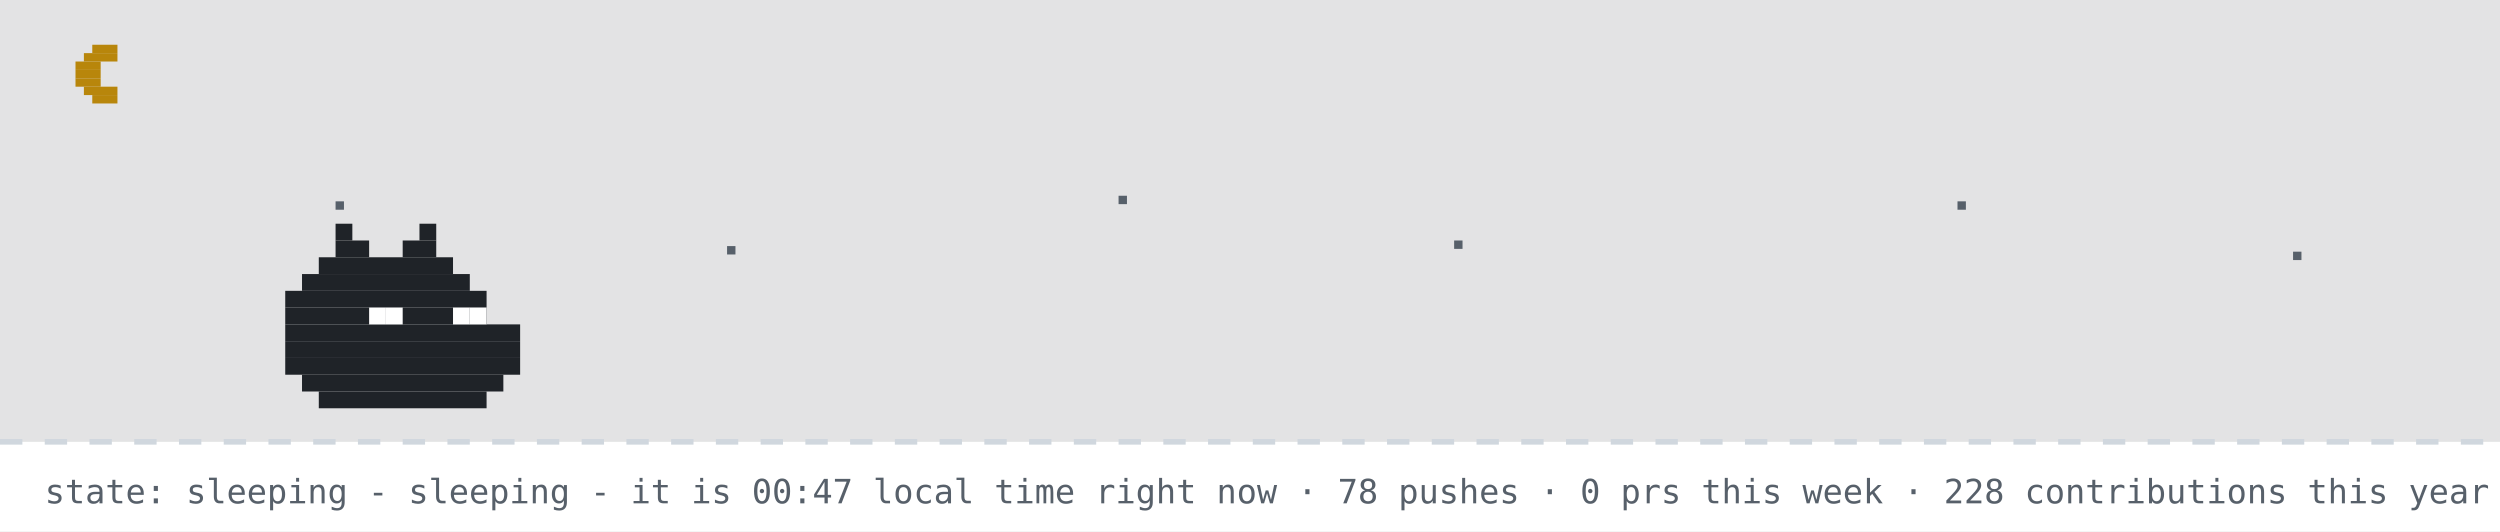
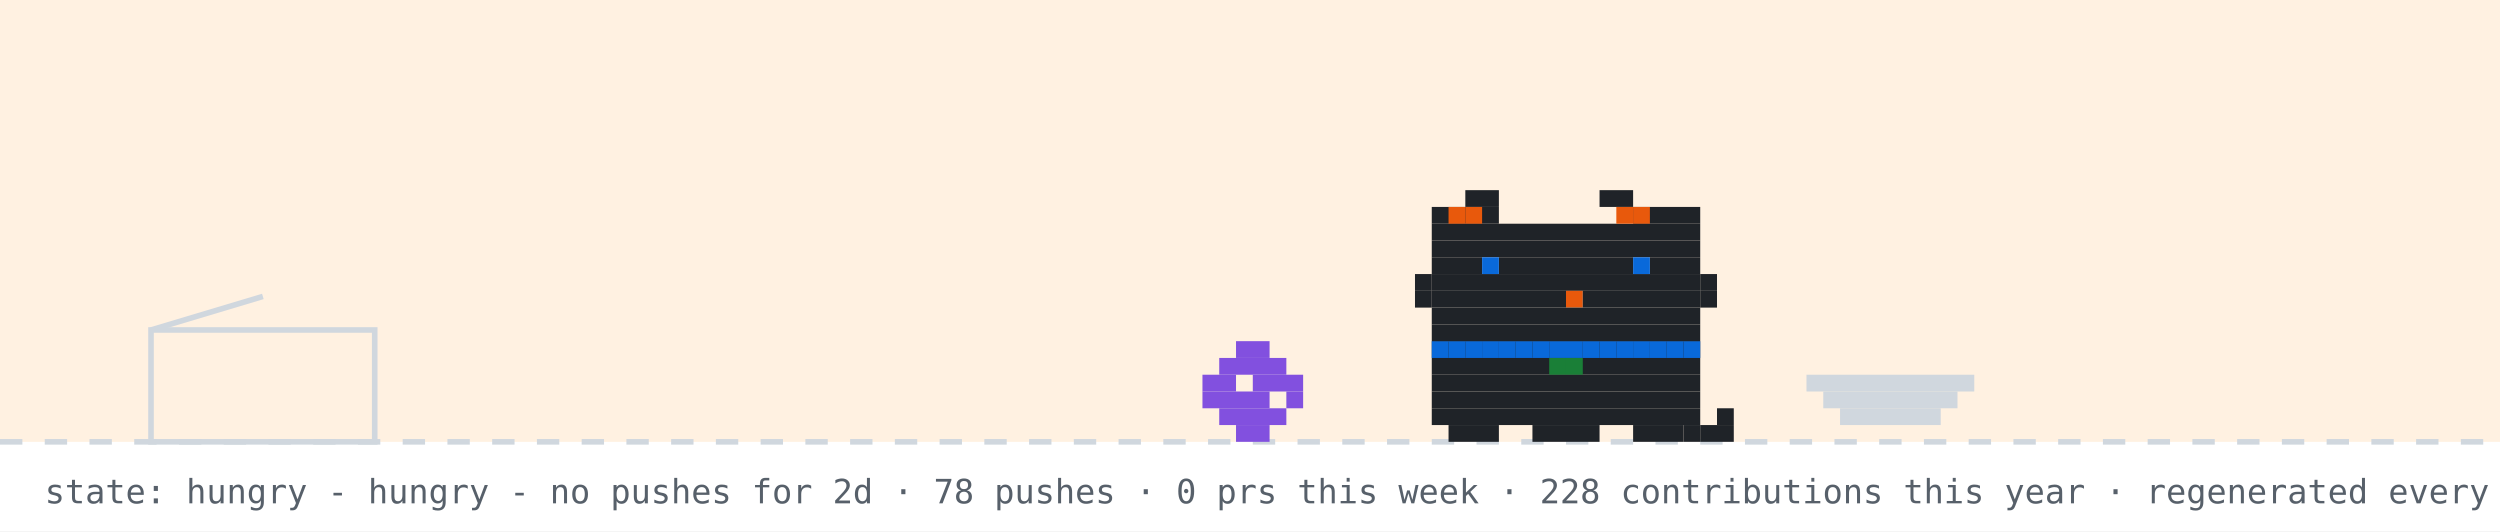
- <svg xmlns="http://www.w3.org/2000/svg" width="894" height="190" viewBox="0 0 894 190" role="img" aria-label="github pet: sleeping">
+ <svg xmlns="http://www.w3.org/2000/svg" width="894" height="190" viewBox="0 0 894 190" role="img" aria-label="github pet: hungry">
  <rect width="894" height="190" fill="#ffffff" />
-   <rect width="894" height="158" fill="#0d1117" opacity="0.12" />
-   <rect x="33" y="16" width="9" height="3" fill="#b8860b" />
-   <rect x="30" y="19" width="12" height="3" fill="#b8860b" />
-   <rect x="27" y="22" width="9" height="3" fill="#b8860b" />
-   <rect x="27" y="25" width="9" height="3" fill="#b8860b" />
-   <rect x="27" y="28" width="9" height="3" fill="#b8860b" />
-   <rect x="30" y="31" width="12" height="3" fill="#b8860b" />
-   <rect x="33" y="34" width="9" height="3" fill="#b8860b" />
-   <rect x="120" y="72" width="3" height="3" fill="#57606a">
-     <animate attributeName="opacity" values="1;0.2;1" dur="2.2s" begin="0s" repeatCount="indefinite" />
-   </rect>
-   <rect x="260" y="88" width="3" height="3" fill="#57606a">
-     <animate attributeName="opacity" values="1;0.2;1" dur="2.2s" begin="0.7s" repeatCount="indefinite" />
-   </rect>
-   <rect x="400" y="70" width="3" height="3" fill="#57606a">
-     <animate attributeName="opacity" values="1;0.2;1" dur="2.2s" begin="1.3s" repeatCount="indefinite" />
-   </rect>
-   <rect x="520" y="86" width="3" height="3" fill="#57606a">
-     <animate attributeName="opacity" values="1;0.2;1" dur="2.2s" begin="0.4s" repeatCount="indefinite" />
-   </rect>
-   <rect x="700" y="72" width="3" height="3" fill="#57606a">
-     <animate attributeName="opacity" values="1;0.2;1" dur="2.2s" begin="1.7s" repeatCount="indefinite" />
-   </rect>
-   <rect x="820" y="90" width="3" height="3" fill="#57606a">
-     <animate attributeName="opacity" values="1;0.2;1" dur="2.2s" begin="1s" repeatCount="indefinite" />
-   </rect>
+   <rect width="894" height="158" fill="#ffd8a8" opacity="0.35" />
  <line x1="0" y1="158" x2="894" y2="158" stroke="#d0d7de" stroke-width="2" stroke-dasharray="8 8" />
-   <rect x="120" y="80" width="6" height="6" fill="#1f2328" />
-   <rect x="150" y="80" width="6" height="6" fill="#1f2328" />
-   <rect x="120" y="86" width="12" height="6" fill="#1f2328" />
-   <rect x="144" y="86" width="12" height="6" fill="#1f2328" />
-   <rect x="114" y="92" width="48" height="6" fill="#1f2328" />
-   <rect x="108" y="98" width="60" height="6" fill="#1f2328" />
-   <rect x="102" y="104" width="72" height="6" fill="#1f2328" />
-   <rect x="102" y="110" width="72" height="6" fill="#1f2328" />
-   <rect x="102" y="116" width="84" height="6" fill="#1f2328" />
-   <rect x="102" y="122" width="84" height="6" fill="#1f2328" />
-   <rect x="102" y="128" width="84" height="6" fill="#1f2328" />
-   <rect x="108" y="134" width="72" height="6" fill="#1f2328" />
-   <rect x="114" y="140" width="60" height="6" fill="#1f2328" />
-   <rect x="132" y="110" width="6" height="6" fill="#ffffff" />
-   <rect x="138" y="110" width="6" height="6" fill="#ffffff" />
-   <rect x="162" y="110" width="6" height="6" fill="#ffffff" />
-   <rect x="168" y="110" width="6" height="6" fill="#ffffff" />
-   <text x="170" y="80" font-family="monospace" font-size="12" fill="#0969da" opacity="0">z<animateTransform attributeName="transform" type="translate" values="0 0;8 -26" dur="3s" begin="0s" repeatCount="indefinite" />
-     <animate attributeName="opacity" values="0;1;1;0" keyTimes="0;0.25;0.75;1" dur="3s" begin="0s" repeatCount="indefinite" />
-   </text>
-   <text x="184" y="80" font-family="monospace" font-size="15" fill="#0969da" opacity="0">z<animateTransform attributeName="transform" type="translate" values="0 0;8 -26" dur="3s" begin="1s" repeatCount="indefinite" />
-     <animate attributeName="opacity" values="0;1;1;0" keyTimes="0;0.25;0.75;1" dur="3s" begin="1s" repeatCount="indefinite" />
-   </text>
-   <text x="200" y="80" font-family="monospace" font-size="18" fill="#0969da" opacity="0">z<animateTransform attributeName="transform" type="translate" values="0 0;8 -26" dur="3s" begin="2s" repeatCount="indefinite" />
-     <animate attributeName="opacity" values="0;1;1;0" keyTimes="0;0.25;0.75;1" dur="3s" begin="2s" repeatCount="indefinite" />
-   </text>
-   <text x="16" y="180" font-family="monospace" font-size="12" fill="#57606a">state: sleeping - sleeping - it is 00:47 local time right now · 78 pushes · 0 prs this week · 228 contributions this year · regenerated every 6h · github-pet by prsdx</text>
+   <rect x="54" y="118" width="80" height="40" fill="none" stroke="#d0d7de" stroke-width="2" />
+   <line x1="54" y1="118" x2="94" y2="106" stroke="#d0d7de" stroke-width="2" />
+   <g transform="translate(430,0)">
+     <g>
+       <animateTransform attributeName="transform" type="translate" values="0 0;0 0;52 -10;52 0;52 0;0 0" keyTimes="0;0.660;0.690;0.780;0.860;1" dur="32s" begin="0s" repeatCount="indefinite" />
+       <rect x="12" y="122" width="12" height="6" fill="#8250df" />
+       <rect x="6" y="128" width="24" height="6" fill="#8250df" />
+       <rect x="0" y="134" width="12" height="6" fill="#8250df" />
+       <rect x="18" y="134" width="18" height="6" fill="#8250df" />
+       <rect x="0" y="140" width="24" height="6" fill="#8250df" />
+       <rect x="30" y="140" width="6" height="6" fill="#8250df" />
+       <rect x="6" y="146" width="24" height="6" fill="#8250df" />
+       <rect x="12" y="152" width="12" height="6" fill="#8250df" />
+     </g>
+   </g>
+   <rect x="646" y="134" width="60" height="6" fill="#d0d7de" />
+   <rect x="652" y="140" width="48" height="6" fill="#d0d7de" />
+   <rect x="658" y="146" width="36" height="6" fill="#d0d7de" />
+   <g transform="translate(500,0)">
+     <rect x="12" y="122" width="96" height="6" fill="#1f2328" />
+     <rect x="12" y="128" width="96" height="6" fill="#1f2328" />
+     <rect x="12" y="134" width="96" height="6" fill="#1f2328" />
+     <rect x="12" y="140" width="96" height="6" fill="#1f2328" />
+     <rect x="12" y="146" width="96" height="6" fill="#1f2328" />
+     <rect x="18" y="152" width="18" height="6" fill="#1f2328" />
+     <rect x="48" y="152" width="24" height="6" fill="#1f2328" />
+     <rect x="84" y="152" width="18" height="6" fill="#1f2328" />
+     <rect x="12" y="122" width="6" height="6" fill="#0969da" />
+     <rect x="18" y="122" width="6" height="6" fill="#0969da" />
+     <rect x="24" y="122" width="6" height="6" fill="#0969da" />
+     <rect x="30" y="122" width="6" height="6" fill="#0969da" />
+     <rect x="36" y="122" width="6" height="6" fill="#0969da" />
+     <rect x="42" y="122" width="6" height="6" fill="#0969da" />
+     <rect x="48" y="122" width="6" height="6" fill="#0969da" />
+     <rect x="54" y="122" width="6" height="6" fill="#0969da" />
+     <rect x="60" y="122" width="6" height="6" fill="#0969da" />
+     <rect x="66" y="122" width="6" height="6" fill="#0969da" />
+     <rect x="72" y="122" width="6" height="6" fill="#0969da" />
+     <rect x="78" y="122" width="6" height="6" fill="#0969da" />
+     <rect x="84" y="122" width="6" height="6" fill="#0969da" />
+     <rect x="90" y="122" width="6" height="6" fill="#0969da" />
+     <rect x="96" y="122" width="6" height="6" fill="#0969da" />
+     <rect x="102" y="122" width="6" height="6" fill="#0969da" />
+     <rect x="54" y="128" width="6" height="6" fill="#1a7f37" />
+     <rect x="60" y="128" width="6" height="6" fill="#1a7f37" />
+     <g>
+       <animate attributeName="opacity" values="1;0;1" keyTimes="0;0.5;1" calcMode="discrete" dur="1.4s" repeatCount="indefinite" />
+       <rect x="102" y="152" width="6" height="6" fill="#1f2328" />
+       <rect x="108" y="152" width="6" height="6" fill="#1f2328" />
+       <rect x="114" y="152" width="6" height="6" fill="#1f2328" />
+       <rect x="114" y="146" width="6" height="6" fill="#1f2328" />
+     </g>
+     <g opacity="0">
+       <animate attributeName="opacity" values="0;1;0" keyTimes="0;0.5;1" calcMode="discrete" dur="1.4s" repeatCount="indefinite" />
+       <rect x="114" y="152" width="6" height="6" fill="#1f2328" />
+       <rect x="114" y="146" width="6" height="6" fill="#1f2328" />
+       <rect x="114" y="140" width="6" height="6" fill="#1f2328" />
+       <rect x="108" y="140" width="6" height="6" fill="#1f2328" />
+     </g>
+     <g>
+       <animateTransform attributeName="transform" type="translate" values="0 0;0 0;0 8;0 0;0 8;0 0;0 8;0 0;0 0" keyTimes="0.000;0.100;0.233;0.367;0.500;0.633;0.767;0.900;1.000" dur="6s" begin="0s" repeatCount="indefinite" />
+       <rect x="24" y="68" width="12" height="6" fill="#1f2328" />
+       <rect x="72" y="68" width="12" height="6" fill="#1f2328" />
+       <rect x="12" y="74" width="24" height="6" fill="#1f2328" />
+       <rect x="84" y="74" width="24" height="6" fill="#1f2328" />
+       <rect x="12" y="80" width="96" height="6" fill="#1f2328" />
+       <rect x="12" y="86" width="96" height="6" fill="#1f2328" />
+       <rect x="12" y="92" width="18" height="6" fill="#1f2328" />
+       <rect x="36" y="92" width="48" height="6" fill="#1f2328" />
+       <rect x="90" y="92" width="18" height="6" fill="#1f2328" />
+       <rect x="12" y="98" width="96" height="6" fill="#1f2328" />
+       <rect x="12" y="104" width="48" height="6" fill="#1f2328" />
+       <rect x="60" y="104" width="6" height="6" fill="#e8590c" />
+       <rect x="66" y="104" width="42" height="6" fill="#1f2328" />
+       <rect x="12" y="110" width="96" height="6" fill="#1f2328" />
+       <rect x="12" y="116" width="96" height="6" fill="#1f2328" />
+       <rect x="18" y="74" width="6" height="6" fill="#e8590c" />
+       <rect x="24" y="74" width="6" height="6" fill="#e8590c" />
+       <rect x="78" y="74" width="6" height="6" fill="#e8590c" />
+       <rect x="84" y="74" width="6" height="6" fill="#e8590c" />
+       <rect x="6" y="98" width="6" height="6" fill="#1f2328" />
+       <rect x="6" y="104" width="6" height="6" fill="#1f2328" />
+       <rect x="108" y="98" width="6" height="6" fill="#1f2328" />
+       <rect x="108" y="104" width="6" height="6" fill="#1f2328" />
+       <g>
+         <animate attributeName="opacity" values="1;0;1" keyTimes="0;0.96;1" calcMode="discrete" dur="4.2s" repeatCount="indefinite" />
+         <rect x="30" y="92" width="6" height="6" fill="#0969da" />
+         <rect x="84" y="92" width="6" height="6" fill="#0969da" />
+       </g>
+       <g opacity="0">
+         <animate attributeName="opacity" values="0;1;0" keyTimes="0;0.96;1" calcMode="discrete" dur="4.2s" repeatCount="indefinite" />
+         <rect x="30" y="92" width="6" height="6" fill="#ffffff" />
+         <rect x="84" y="92" width="6" height="6" fill="#ffffff" />
+       </g>
+     </g>
+   </g>
+   <g opacity="0">
+     <animate attributeName="opacity" values="0;0;1;1;0;0" keyTimes="0;0.07;0.14;0.85;0.96;1" dur="7s" repeatCount="1" fill="freeze" />
+     <rect x="60" y="12" width="380" height="46" rx="10" fill="#d0d7de" />
+     <polygon points="110,58 130,58 118,74" fill="#d0d7de" />
+     <text x="76" y="31" font-family="monospace" font-size="13" fill="#1f2328">good morning! welcome to shubham's corner</text>
+     <text x="76" y="48" font-family="monospace" font-size="12" fill="#57606a">scroll down for projects + contact</text>
+     <polygon points="230,66 246,66 238,78" fill="#0969da">
+       <animateTransform attributeName="transform" type="translate" values="0 0;0 6;0 0" dur="0.8s" repeatCount="indefinite" />
+     </polygon>
+   </g>
+   <g opacity="0">
+     <animate attributeName="opacity" values="0;0;1;1;0;0" keyTimes="0;0.000;0.040;0.183;0.223;1" dur="18s" begin="5s" repeatCount="indefinite" />
+     <rect x="711.6" y="14" width="166.4" height="30" rx="9" fill="#d0d7de" />
+     <polygon points="737.6,44 755.6,44 744.6,54" fill="#d0d7de" />
+     <text x="722.6" y="33" font-family="monospace" font-size="12" fill="#1f2328">hacking on YourTomo</text>
+   </g>
+   <g opacity="0">
+     <animate attributeName="opacity" values="0;0;1;1;0;0" keyTimes="0;0.250;0.290;0.433;0.473;1" dur="18s" begin="5s" repeatCount="indefinite" />
+     <rect x="711.6" y="14" width="166.4" height="30" rx="9" fill="#d0d7de" />
+     <polygon points="737.6,44 755.6,44 744.6,54" fill="#d0d7de" />
+     <text x="722.6" y="33" font-family="monospace" font-size="12" fill="#1f2328">featured projects ↓</text>
+   </g>
+   <g opacity="0">
+     <animate attributeName="opacity" values="0;0;1;1;0;0" keyTimes="0;0.500;0.540;0.683;0.723;1" dur="18s" begin="5s" repeatCount="indefinite" />
+     <rect x="696.4" y="14" width="181.6" height="30" rx="9" fill="#d0d7de" />
+     <polygon points="722.4,44 740.4,44 729.4,54" fill="#d0d7de" />
+     <text x="707.4" y="33" font-family="monospace" font-size="12" fill="#1f2328">live stats + graphs ↓</text>
+   </g>
+   <g opacity="0">
+     <animate attributeName="opacity" values="0;0;1;1;0;0" keyTimes="0;0.750;0.790;0.933;0.973;1" dur="18s" begin="5s" repeatCount="indefinite" />
+     <rect x="650.8" y="14" width="227.2" height="30" rx="9" fill="#d0d7de" />
+     <polygon points="676.8,44 694.8,44 683.8,54" fill="#d0d7de" />
+     <text x="661.8" y="33" font-family="monospace" font-size="12" fill="#1f2328">say hi: prsdx.dev@gmail.com</text>
+   </g>
+   <text x="16" y="180" font-family="monospace" font-size="12" fill="#57606a">state: hungry - hungry - no pushes for 2d · 78 pushes · 0 prs this week · 228 contributions this year · regenerated every 6h · github-pet by prsdx</text>
</svg>
